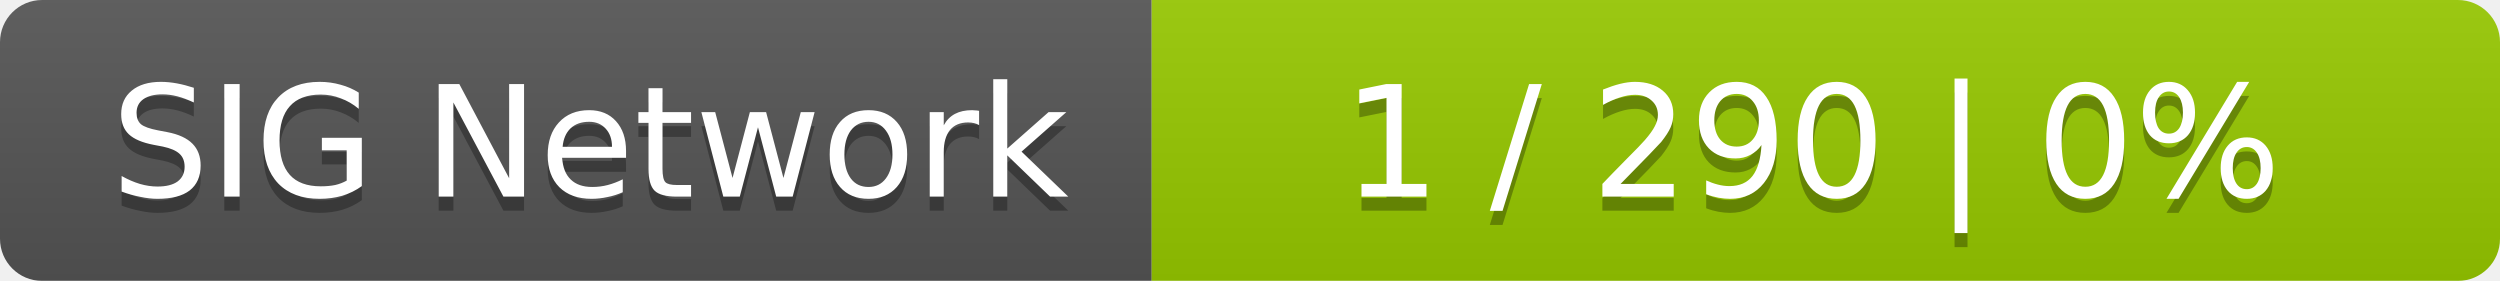
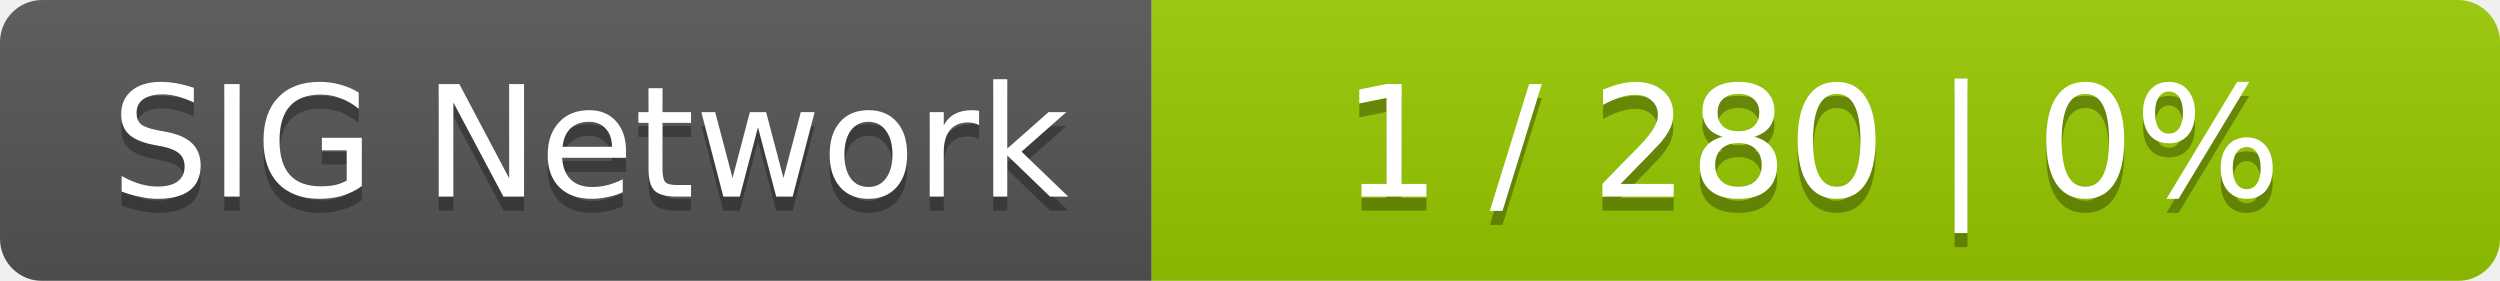
<svg xmlns="http://www.w3.org/2000/svg" width="178" height="20">
  <linearGradient id="smooth" x2="0" y2="100%">
    <stop offset="0" stop-color="#bbb" stop-opacity=".1" />
    <stop offset="1" stop-opacity=".1" />
  </linearGradient>
  <mask id="round">
    <rect width="178" height="20" rx="3" fill="#fff" />
  </mask>
  <g mask="url(#round)">
    <rect width="82" height="20" fill="#555" />
    <rect x="82" width="96" height="20" fill="#97ca00" />
    <rect width="178" height="20" fill="url(#smooth)" />
  </g>
  <g fill="#fff" text-anchor="middle" font-family="DejaVu Sans,Verdana,Geneva,sans-serif" font-size="11">
    <text x="42" y="15" fill="#010101" fill-opacity=".3">SIG Network</text>
    <text x="42" y="14">SIG Network</text>
-     <text x="129" y="15" fill="#010101" fill-opacity=".3">1 / 290    |    0%</text>
-     <text x="129" y="14">1 / 290    |    0%</text>
+     <text x="129" y="15" fill="#010101" fill-opacity=".3">1 / 280    |    0%</text>
+     <text x="129" y="14">1 / 280    |    0%</text>
  </g>
</svg>
